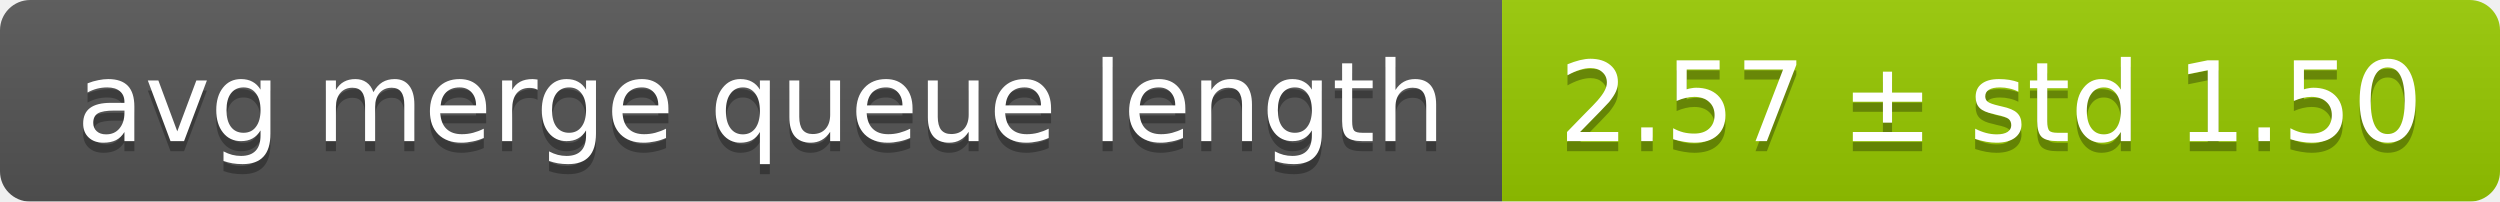
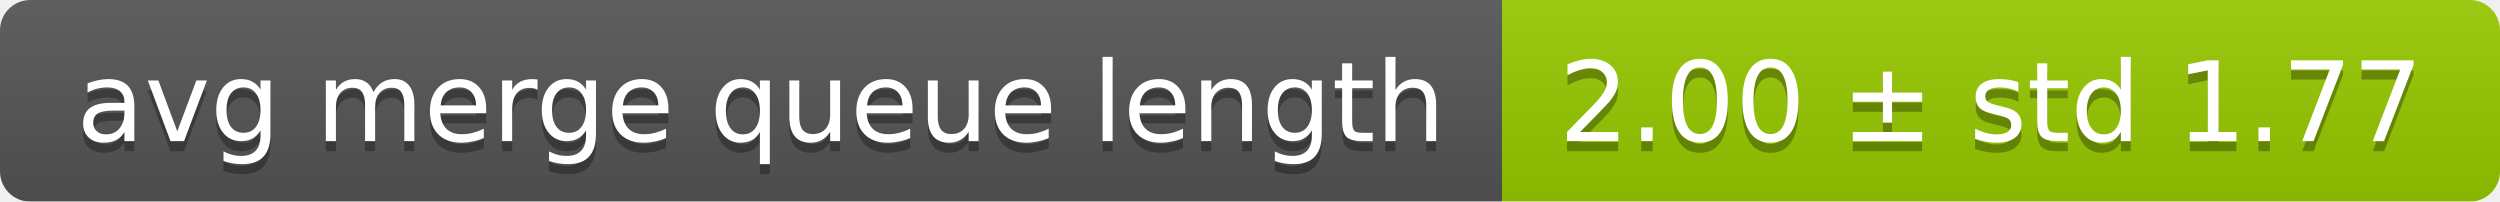
<svg xmlns="http://www.w3.org/2000/svg" width="248" height="20">
  <linearGradient id="smooth" x2="0" y2="100%">
    <stop offset="0" stop-color="#bbb" stop-opacity=".1" />
    <stop offset="1" stop-opacity=".1" />
  </linearGradient>
  <mask id="round">
    <rect width="248" height="20" rx="3" fill="#fff" />
  </mask>
  <g mask="url(#round)">
    <rect width="149" height="20" fill="#555" />
    <rect x="149" width="99" height="20" fill="#97ca00" />
    <rect width="248" height="20" fill="url(#smooth)" />
  </g>
  <g fill="#fff" text-anchor="middle" font-family="DejaVu Sans,Verdana,Geneva,sans-serif" font-size="11">
    <text x="75.5" y="15" fill="#010101" fill-opacity=".3">avg merge queue length</text>
    <text x="75.5" y="14">avg merge queue length</text>
-     <text x="197.5" y="15" fill="#010101" fill-opacity=".3">2.57 ± std 1.50</text>
-     <text x="197.5" y="14">2.57 ± std 1.50</text>
+     <text x="197.5" y="15" fill="#010101" fill-opacity=".3">2.00 ± std 1.77</text>
+     <text x="197.5" y="14">2.00 ± std 1.77</text>
  </g>
</svg>
